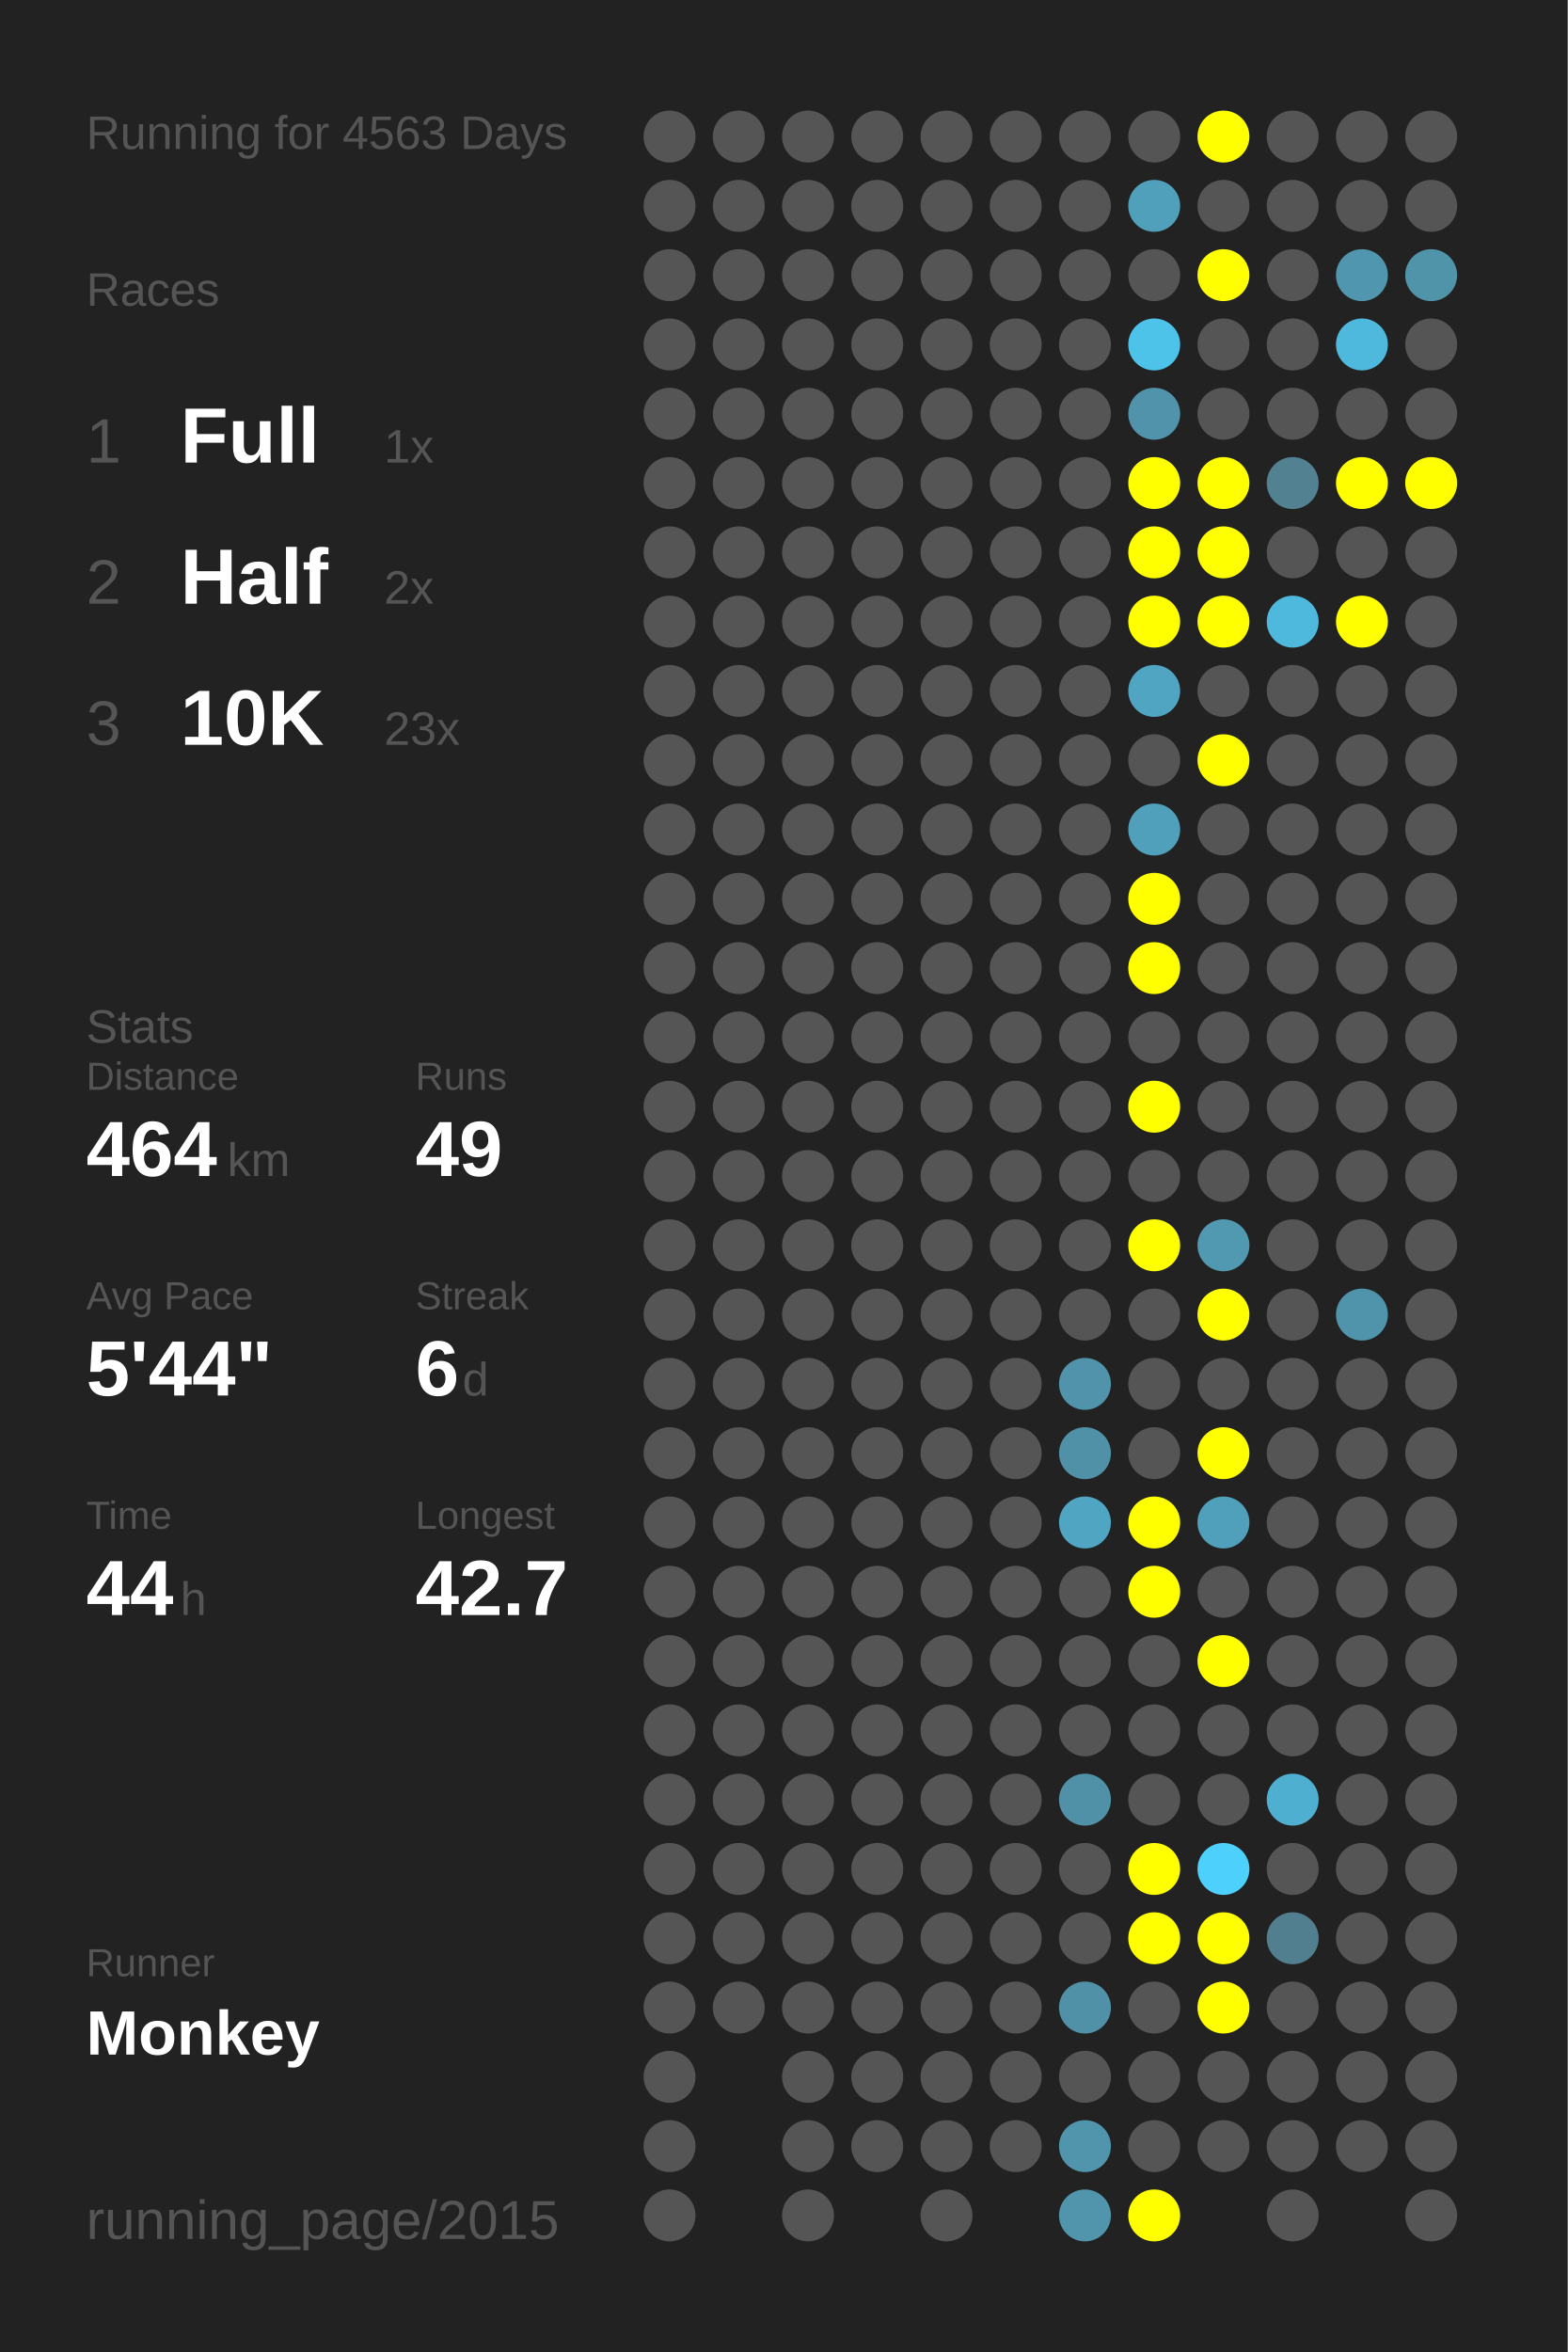
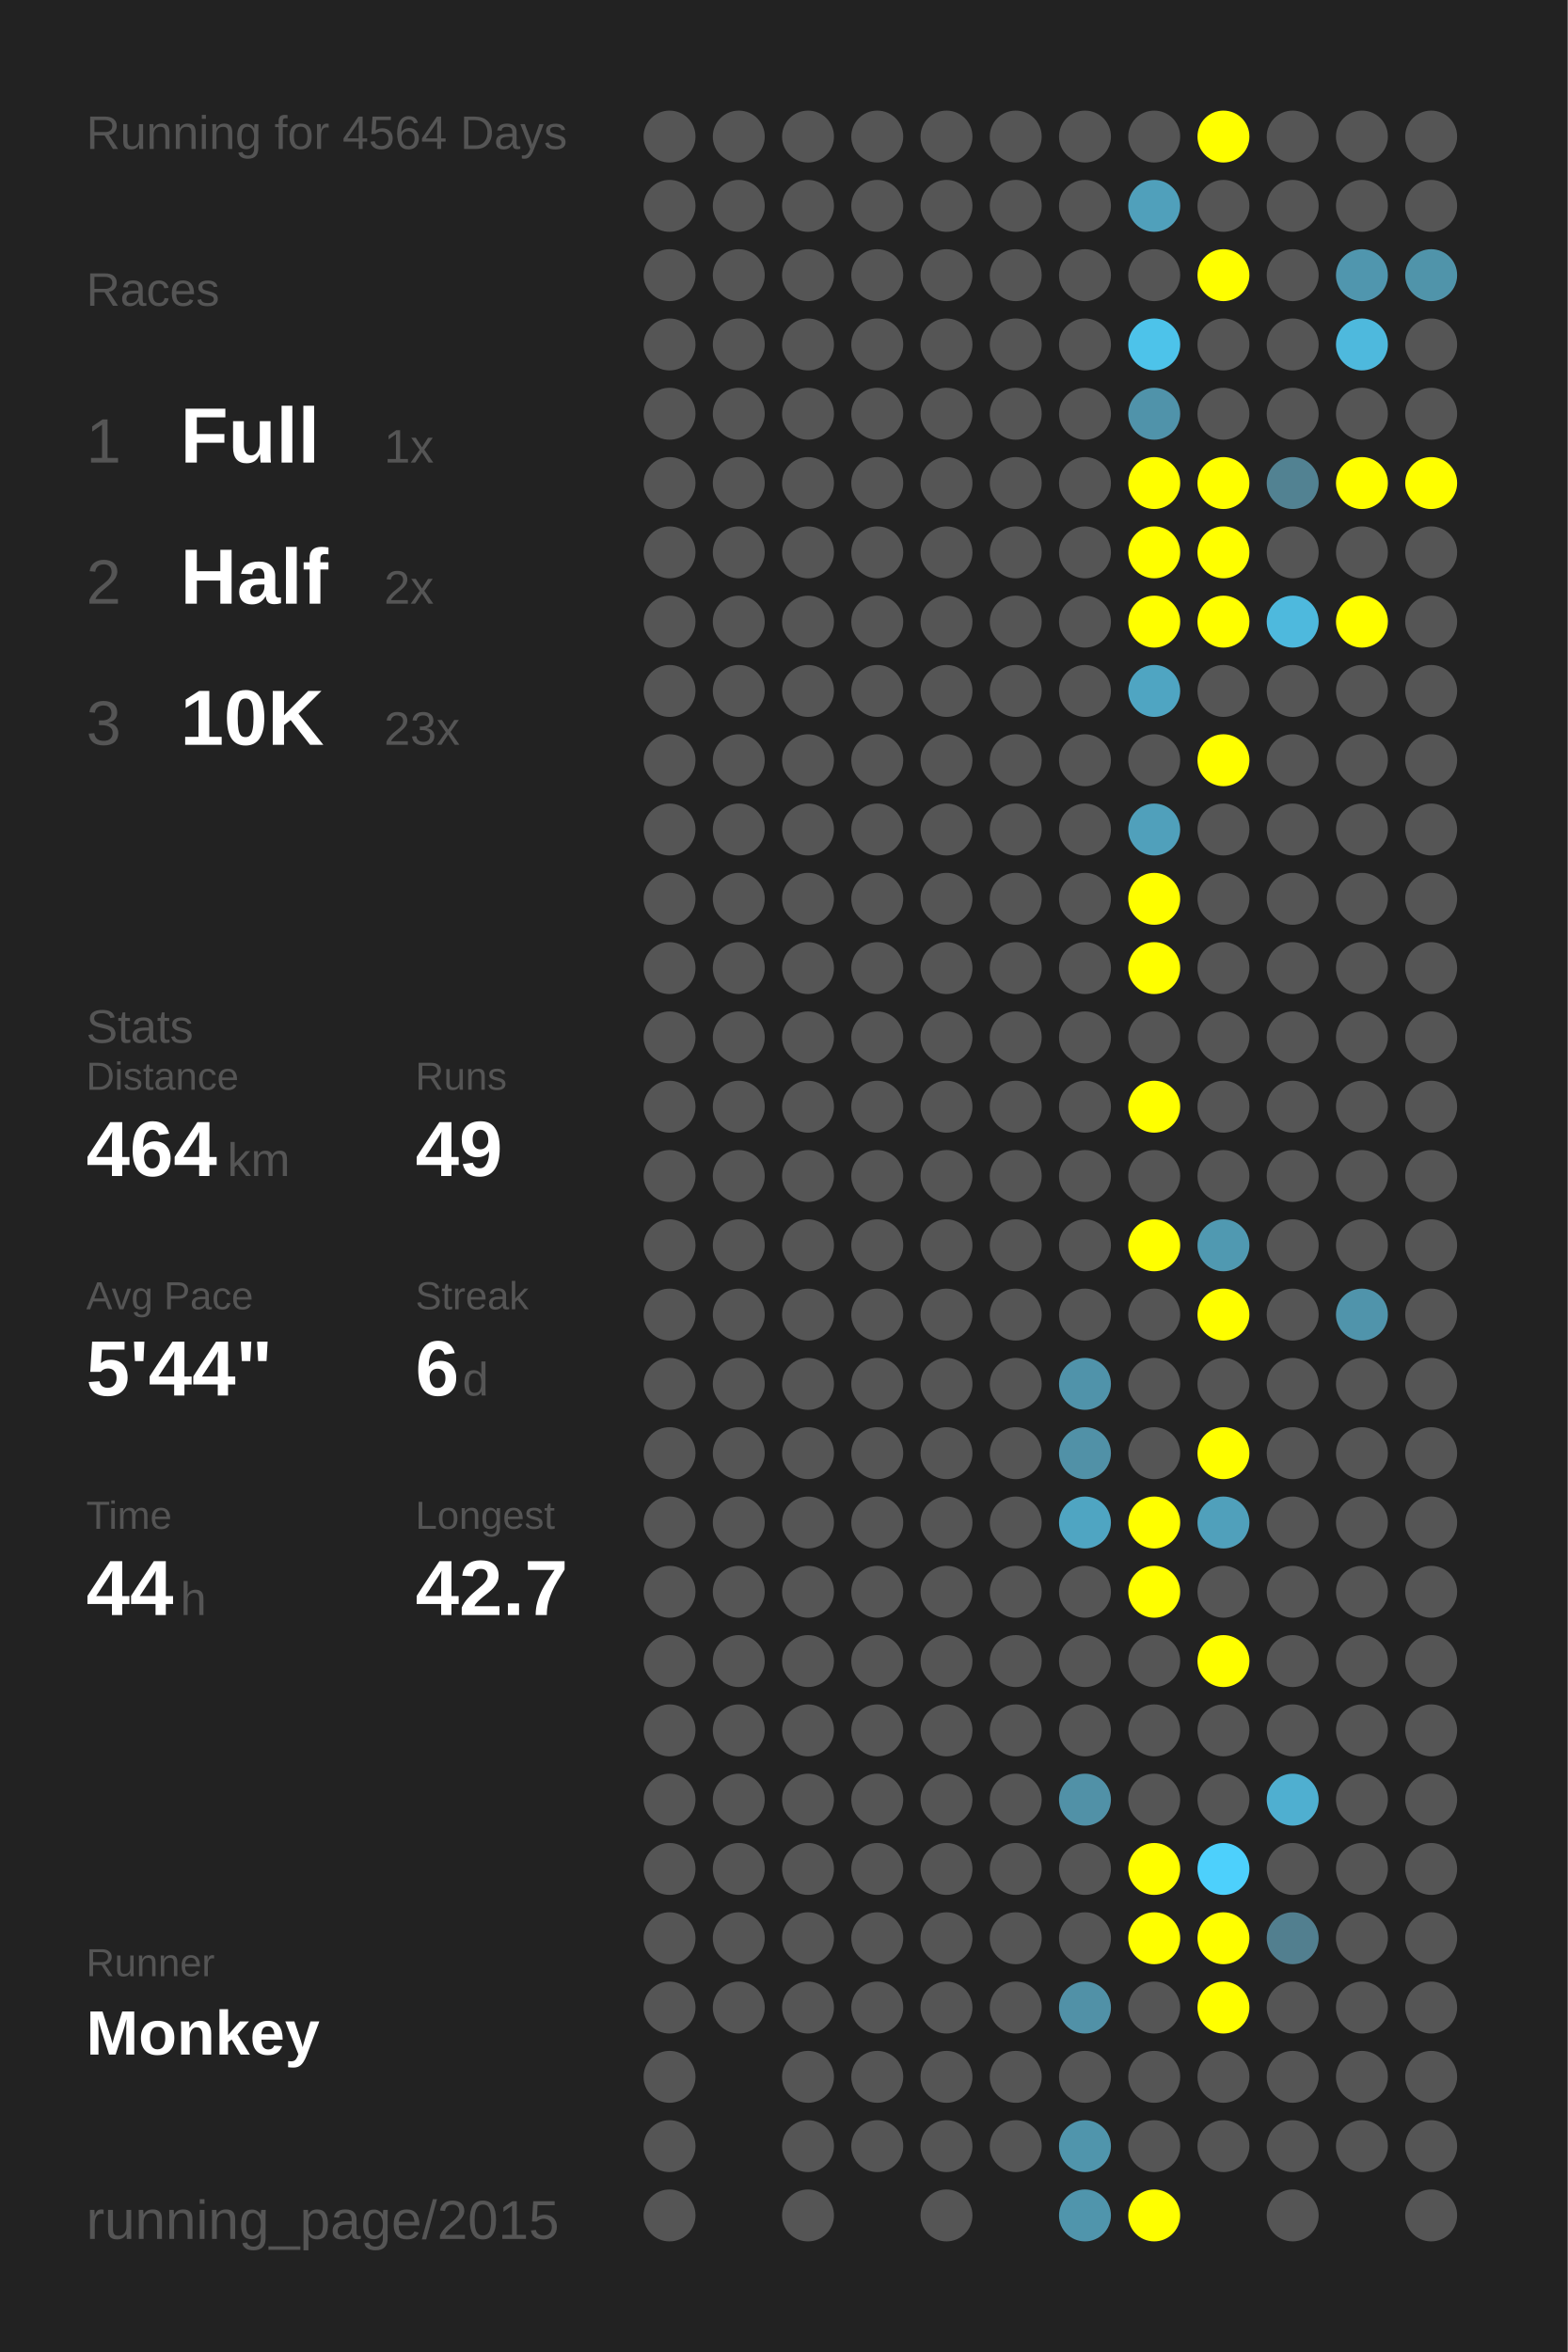
<svg xmlns="http://www.w3.org/2000/svg" baseProfile="full" height="300mm" version="1.1" viewBox="0,0,200,300" width="200mm">
  <defs />
  <rect fill="#222222" height="300" width="200" x="0" y="0" />
-   <text fill="#555555" style="font-size:6px; font-family:Arial;" x="11" y="19">Running for 4563 Days</text>
+   <text fill="#555555" style="font-size:6px; font-family:Arial;" x="11" y="19">Running for 4564 Days</text>
  <text fill="#555555" style="font-size:6px; font-family:Arial;" x="11" y="39">Races</text>
  <text fill="#555555" style="font-size:8px; font-family:Arial;" x="11" y="59">1</text>
  <text fill="#FFFFFF" style="font-size:10px; font-family:Arial; font-weight:bold;" x="23" y="59">Full</text>
  <text fill="#555555" style="font-size:6px; font-family:Arial;" x="49" y="59">1x</text>
  <text fill="#555555" style="font-size:8px; font-family:Arial;" x="11" y="77">2</text>
  <text fill="#FFFFFF" style="font-size:10px; font-family:Arial; font-weight:bold;" x="23" y="77">Half</text>
  <text fill="#555555" style="font-size:6px; font-family:Arial;" x="49" y="77">2x</text>
  <text fill="#555555" style="font-size:8px; font-family:Arial;" x="11" y="95">3</text>
  <text fill="#FFFFFF" style="font-size:10px; font-family:Arial; font-weight:bold;" x="23" y="95">10K</text>
  <text fill="#555555" style="font-size:6px; font-family:Arial;" x="49" y="95">23x</text>
  <text fill="#555555" style="font-size:6px; font-family:Arial;" x="11" y="133">Stats</text>
  <text fill="#555555" style="font-size:5px; font-family:Arial;" x="11" y="139">Distance</text>
  <text fill="#FFFFFF" style="font-size:10px; font-family:Arial; font-weight:bold;" x="11" y="150">464</text>
  <text fill="#555555" style="font-size:6px; font-family:Arial;" x="29" y="150">km</text>
  <text fill="#555555" style="font-size:5px; font-family:Arial;" x="53" y="139">Runs</text>
  <text fill="#FFFFFF" style="font-size:10px; font-family:Arial; font-weight:bold;" x="53" y="150">49</text>
  <text fill="#555555" style="font-size:5px; font-family:Arial;" x="11" y="167">Avg Pace</text>
  <text fill="#FFFFFF" style="font-size:10px; font-family:Arial; font-weight:bold;" x="11" y="178">5'44"</text>
  <text fill="#555555" style="font-size:5px; font-family:Arial;" x="53" y="167">Streak</text>
  <text fill="#FFFFFF" style="font-size:10px; font-family:Arial; font-weight:bold;" x="53" y="178">6</text>
  <text fill="#555555" style="font-size:6px; font-family:Arial;" x="59" y="178">d</text>
  <text fill="#555555" style="font-size:5px; font-family:Arial;" x="11" y="195">Time</text>
  <text fill="#FFFFFF" style="font-size:10px; font-family:Arial; font-weight:bold;" x="11" y="206">44</text>
  <text fill="#555555" style="font-size:6px; font-family:Arial;" x="23" y="206">h</text>
  <text fill="#555555" style="font-size:5px; font-family:Arial;" x="53" y="195">Longest</text>
  <text fill="#FFFFFF" style="font-size:10px; font-family:Arial; font-weight:bold;" x="53" y="206">42.7</text>
  <text fill="#555555" style="font-size:5px; font-family:Arial;" x="11" y="252.065">Runner</text>
  <text fill="#FFFFFF" style="font-size:8px; font-family:Arial; font-weight:bold;" x="11" y="262.065">Monkey</text>
  <text fill="#555555" style="font-size:7px; font-family:Arial;" x="11" y="285.581">running_page/2015</text>
  <circle cx="85.417" cy="17.419" fill="#555555" r="3.312" />
  <circle cx="85.417" cy="26.258" fill="#555555" r="3.312" />
  <circle cx="85.417" cy="35.097" fill="#555555" r="3.312" />
  <circle cx="85.417" cy="43.935" fill="#555555" r="3.312" />
  <circle cx="85.417" cy="52.774" fill="#555555" r="3.312" />
  <circle cx="85.417" cy="61.613" fill="#555555" r="3.312" />
  <circle cx="85.417" cy="70.452" fill="#555555" r="3.312" />
  <circle cx="85.417" cy="79.29" fill="#555555" r="3.312" />
  <circle cx="85.417" cy="88.129" fill="#555555" r="3.312" />
  <circle cx="85.417" cy="96.968" fill="#555555" r="3.312" />
  <circle cx="85.417" cy="105.806" fill="#555555" r="3.312" />
  <circle cx="85.417" cy="114.645" fill="#555555" r="3.312" />
  <circle cx="85.417" cy="123.484" fill="#555555" r="3.312" />
  <circle cx="85.417" cy="132.323" fill="#555555" r="3.312" />
  <circle cx="85.417" cy="141.161" fill="#555555" r="3.312" />
  <circle cx="85.417" cy="150" fill="#555555" r="3.312" />
  <circle cx="85.417" cy="158.839" fill="#555555" r="3.312" />
  <circle cx="85.417" cy="167.677" fill="#555555" r="3.312" />
  <circle cx="85.417" cy="176.516" fill="#555555" r="3.312" />
  <circle cx="85.417" cy="185.355" fill="#555555" r="3.312" />
  <circle cx="85.417" cy="194.194" fill="#555555" r="3.312" />
  <circle cx="85.417" cy="203.032" fill="#555555" r="3.312" />
  <circle cx="85.417" cy="211.871" fill="#555555" r="3.312" />
  <circle cx="85.417" cy="220.71" fill="#555555" r="3.312" />
  <circle cx="85.417" cy="229.548" fill="#555555" r="3.312" />
  <circle cx="85.417" cy="238.387" fill="#555555" r="3.312" />
  <circle cx="85.417" cy="247.226" fill="#555555" r="3.312" />
  <circle cx="85.417" cy="256.065" fill="#555555" r="3.312" />
  <circle cx="85.417" cy="264.903" fill="#555555" r="3.312" />
  <circle cx="85.417" cy="273.742" fill="#555555" r="3.312" />
  <circle cx="85.417" cy="282.581" fill="#555555" r="3.312" />
  <circle cx="94.25" cy="17.419" fill="#555555" r="3.312" />
  <circle cx="94.25" cy="26.258" fill="#555555" r="3.312" />
  <circle cx="94.25" cy="35.097" fill="#555555" r="3.312" />
  <circle cx="94.25" cy="43.935" fill="#555555" r="3.312" />
  <circle cx="94.25" cy="52.774" fill="#555555" r="3.312" />
  <circle cx="94.25" cy="61.613" fill="#555555" r="3.312" />
  <circle cx="94.25" cy="70.452" fill="#555555" r="3.312" />
  <circle cx="94.25" cy="79.29" fill="#555555" r="3.312" />
  <circle cx="94.25" cy="88.129" fill="#555555" r="3.312" />
  <circle cx="94.25" cy="96.968" fill="#555555" r="3.312" />
  <circle cx="94.25" cy="105.806" fill="#555555" r="3.312" />
  <circle cx="94.25" cy="114.645" fill="#555555" r="3.312" />
  <circle cx="94.25" cy="123.484" fill="#555555" r="3.312" />
  <circle cx="94.25" cy="132.323" fill="#555555" r="3.312" />
  <circle cx="94.25" cy="141.161" fill="#555555" r="3.312" />
  <circle cx="94.25" cy="150" fill="#555555" r="3.312" />
  <circle cx="94.25" cy="158.839" fill="#555555" r="3.312" />
  <circle cx="94.25" cy="167.677" fill="#555555" r="3.312" />
  <circle cx="94.25" cy="176.516" fill="#555555" r="3.312" />
  <circle cx="94.25" cy="185.355" fill="#555555" r="3.312" />
  <circle cx="94.25" cy="194.194" fill="#555555" r="3.312" />
  <circle cx="94.25" cy="203.032" fill="#555555" r="3.312" />
  <circle cx="94.25" cy="211.871" fill="#555555" r="3.312" />
  <circle cx="94.25" cy="220.71" fill="#555555" r="3.312" />
  <circle cx="94.25" cy="229.548" fill="#555555" r="3.312" />
  <circle cx="94.25" cy="238.387" fill="#555555" r="3.312" />
  <circle cx="94.25" cy="247.226" fill="#555555" r="3.312" />
  <circle cx="94.25" cy="256.065" fill="#555555" r="3.312" />
  <circle cx="103.083" cy="17.419" fill="#555555" r="3.312" />
  <circle cx="103.083" cy="26.258" fill="#555555" r="3.312" />
  <circle cx="103.083" cy="35.097" fill="#555555" r="3.312" />
  <circle cx="103.083" cy="43.935" fill="#555555" r="3.312" />
  <circle cx="103.083" cy="52.774" fill="#555555" r="3.312" />
  <circle cx="103.083" cy="61.613" fill="#555555" r="3.312" />
  <circle cx="103.083" cy="70.452" fill="#555555" r="3.312" />
  <circle cx="103.083" cy="79.29" fill="#555555" r="3.312" />
  <circle cx="103.083" cy="88.129" fill="#555555" r="3.312" />
  <circle cx="103.083" cy="96.968" fill="#555555" r="3.312" />
  <circle cx="103.083" cy="105.806" fill="#555555" r="3.312" />
  <circle cx="103.083" cy="114.645" fill="#555555" r="3.312" />
  <circle cx="103.083" cy="123.484" fill="#555555" r="3.312" />
  <circle cx="103.083" cy="132.323" fill="#555555" r="3.312" />
  <circle cx="103.083" cy="141.161" fill="#555555" r="3.312" />
  <circle cx="103.083" cy="150" fill="#555555" r="3.312" />
  <circle cx="103.083" cy="158.839" fill="#555555" r="3.312" />
  <circle cx="103.083" cy="167.677" fill="#555555" r="3.312" />
  <circle cx="103.083" cy="176.516" fill="#555555" r="3.312" />
  <circle cx="103.083" cy="185.355" fill="#555555" r="3.312" />
  <circle cx="103.083" cy="194.194" fill="#555555" r="3.312" />
  <circle cx="103.083" cy="203.032" fill="#555555" r="3.312" />
  <circle cx="103.083" cy="211.871" fill="#555555" r="3.312" />
  <circle cx="103.083" cy="220.71" fill="#555555" r="3.312" />
  <circle cx="103.083" cy="229.548" fill="#555555" r="3.312" />
  <circle cx="103.083" cy="238.387" fill="#555555" r="3.312" />
  <circle cx="103.083" cy="247.226" fill="#555555" r="3.312" />
  <circle cx="103.083" cy="256.065" fill="#555555" r="3.312" />
  <circle cx="103.083" cy="264.903" fill="#555555" r="3.312" />
  <circle cx="103.083" cy="273.742" fill="#555555" r="3.312" />
  <circle cx="103.083" cy="282.581" fill="#555555" r="3.312" />
  <circle cx="111.917" cy="17.419" fill="#555555" r="3.312" />
  <circle cx="111.917" cy="26.258" fill="#555555" r="3.312" />
  <circle cx="111.917" cy="35.097" fill="#555555" r="3.312" />
  <circle cx="111.917" cy="43.935" fill="#555555" r="3.312" />
  <circle cx="111.917" cy="52.774" fill="#555555" r="3.312" />
  <circle cx="111.917" cy="61.613" fill="#555555" r="3.312" />
  <circle cx="111.917" cy="70.452" fill="#555555" r="3.312" />
  <circle cx="111.917" cy="79.29" fill="#555555" r="3.312" />
  <circle cx="111.917" cy="88.129" fill="#555555" r="3.312" />
  <circle cx="111.917" cy="96.968" fill="#555555" r="3.312" />
  <circle cx="111.917" cy="105.806" fill="#555555" r="3.312" />
  <circle cx="111.917" cy="114.645" fill="#555555" r="3.312" />
  <circle cx="111.917" cy="123.484" fill="#555555" r="3.312" />
  <circle cx="111.917" cy="132.323" fill="#555555" r="3.312" />
  <circle cx="111.917" cy="141.161" fill="#555555" r="3.312" />
  <circle cx="111.917" cy="150" fill="#555555" r="3.312" />
  <circle cx="111.917" cy="158.839" fill="#555555" r="3.312" />
  <circle cx="111.917" cy="167.677" fill="#555555" r="3.312" />
  <circle cx="111.917" cy="176.516" fill="#555555" r="3.312" />
  <circle cx="111.917" cy="185.355" fill="#555555" r="3.312" />
  <circle cx="111.917" cy="194.194" fill="#555555" r="3.312" />
  <circle cx="111.917" cy="203.032" fill="#555555" r="3.312" />
  <circle cx="111.917" cy="211.871" fill="#555555" r="3.312" />
  <circle cx="111.917" cy="220.71" fill="#555555" r="3.312" />
  <circle cx="111.917" cy="229.548" fill="#555555" r="3.312" />
  <circle cx="111.917" cy="238.387" fill="#555555" r="3.312" />
  <circle cx="111.917" cy="247.226" fill="#555555" r="3.312" />
  <circle cx="111.917" cy="256.065" fill="#555555" r="3.312" />
  <circle cx="111.917" cy="264.903" fill="#555555" r="3.312" />
  <circle cx="111.917" cy="273.742" fill="#555555" r="3.312" />
  <circle cx="120.75" cy="17.419" fill="#555555" r="3.312" />
  <circle cx="120.75" cy="26.258" fill="#555555" r="3.312" />
  <circle cx="120.75" cy="35.097" fill="#555555" r="3.312" />
  <circle cx="120.75" cy="43.935" fill="#555555" r="3.312" />
  <circle cx="120.75" cy="52.774" fill="#555555" r="3.312" />
  <circle cx="120.75" cy="61.613" fill="#555555" r="3.312" />
  <circle cx="120.75" cy="70.452" fill="#555555" r="3.312" />
  <circle cx="120.75" cy="79.29" fill="#555555" r="3.312" />
  <circle cx="120.75" cy="88.129" fill="#555555" r="3.312" />
  <circle cx="120.75" cy="96.968" fill="#555555" r="3.312" />
  <circle cx="120.75" cy="105.806" fill="#555555" r="3.312" />
  <circle cx="120.75" cy="114.645" fill="#555555" r="3.312" />
  <circle cx="120.75" cy="123.484" fill="#555555" r="3.312" />
  <circle cx="120.75" cy="132.323" fill="#555555" r="3.312" />
  <circle cx="120.75" cy="141.161" fill="#555555" r="3.312" />
  <circle cx="120.75" cy="150" fill="#555555" r="3.312" />
  <circle cx="120.75" cy="158.839" fill="#555555" r="3.312" />
  <circle cx="120.75" cy="167.677" fill="#555555" r="3.312" />
  <circle cx="120.75" cy="176.516" fill="#555555" r="3.312" />
  <circle cx="120.75" cy="185.355" fill="#555555" r="3.312" />
  <circle cx="120.75" cy="194.194" fill="#555555" r="3.312" />
  <circle cx="120.75" cy="203.032" fill="#555555" r="3.312" />
  <circle cx="120.75" cy="211.871" fill="#555555" r="3.312" />
  <circle cx="120.75" cy="220.71" fill="#555555" r="3.312" />
  <circle cx="120.75" cy="229.548" fill="#555555" r="3.312" />
  <circle cx="120.75" cy="238.387" fill="#555555" r="3.312" />
  <circle cx="120.75" cy="247.226" fill="#555555" r="3.312" />
  <circle cx="120.75" cy="256.065" fill="#555555" r="3.312" />
  <circle cx="120.75" cy="264.903" fill="#555555" r="3.312" />
  <circle cx="120.75" cy="273.742" fill="#555555" r="3.312" />
  <circle cx="120.75" cy="282.581" fill="#555555" r="3.312" />
  <circle cx="129.583" cy="17.419" fill="#555555" r="3.312" />
  <circle cx="129.583" cy="26.258" fill="#555555" r="3.312" />
  <circle cx="129.583" cy="35.097" fill="#555555" r="3.312" />
  <circle cx="129.583" cy="43.935" fill="#555555" r="3.312" />
  <circle cx="129.583" cy="52.774" fill="#555555" r="3.312" />
  <circle cx="129.583" cy="61.613" fill="#555555" r="3.312" />
  <circle cx="129.583" cy="70.452" fill="#555555" r="3.312" />
  <circle cx="129.583" cy="79.29" fill="#555555" r="3.312" />
  <circle cx="129.583" cy="88.129" fill="#555555" r="3.312" />
  <circle cx="129.583" cy="96.968" fill="#555555" r="3.312" />
  <circle cx="129.583" cy="105.806" fill="#555555" r="3.312" />
  <circle cx="129.583" cy="114.645" fill="#555555" r="3.312" />
  <circle cx="129.583" cy="123.484" fill="#555555" r="3.312" />
  <circle cx="129.583" cy="132.323" fill="#555555" r="3.312" />
  <circle cx="129.583" cy="141.161" fill="#555555" r="3.312" />
  <circle cx="129.583" cy="150" fill="#555555" r="3.312" />
  <circle cx="129.583" cy="158.839" fill="#555555" r="3.312" />
  <circle cx="129.583" cy="167.677" fill="#555555" r="3.312" />
  <circle cx="129.583" cy="176.516" fill="#555555" r="3.312" />
  <circle cx="129.583" cy="185.355" fill="#555555" r="3.312" />
  <circle cx="129.583" cy="194.194" fill="#555555" r="3.312" />
  <circle cx="129.583" cy="203.032" fill="#555555" r="3.312" />
  <circle cx="129.583" cy="211.871" fill="#555555" r="3.312" />
  <circle cx="129.583" cy="220.71" fill="#555555" r="3.312" />
  <circle cx="129.583" cy="229.548" fill="#555555" r="3.312" />
  <circle cx="129.583" cy="238.387" fill="#555555" r="3.312" />
  <circle cx="129.583" cy="247.226" fill="#555555" r="3.312" />
  <circle cx="129.583" cy="256.065" fill="#555555" r="3.312" />
  <circle cx="129.583" cy="264.903" fill="#555555" r="3.312" />
  <circle cx="129.583" cy="273.742" fill="#555555" r="3.312" />
  <circle cx="138.417" cy="17.419" fill="#555555" r="3.312" />
  <circle cx="138.417" cy="26.258" fill="#555555" r="3.312" />
  <circle cx="138.417" cy="35.097" fill="#555555" r="3.312" />
  <circle cx="138.417" cy="43.935" fill="#555555" r="3.312" />
  <circle cx="138.417" cy="52.774" fill="#555555" r="3.312" />
  <circle cx="138.417" cy="61.613" fill="#555555" r="3.312" />
  <circle cx="138.417" cy="70.452" fill="#555555" r="3.312" />
  <circle cx="138.417" cy="79.29" fill="#555555" r="3.312" />
  <circle cx="138.417" cy="88.129" fill="#555555" r="3.312" />
  <circle cx="138.417" cy="96.968" fill="#555555" r="3.312" />
  <circle cx="138.417" cy="105.806" fill="#555555" r="3.312" />
  <circle cx="138.417" cy="114.645" fill="#555555" r="3.312" />
  <circle cx="138.417" cy="123.484" fill="#555555" r="3.312" />
  <circle cx="138.417" cy="132.323" fill="#555555" r="3.312" />
  <circle cx="138.417" cy="141.161" fill="#555555" r="3.312" />
  <circle cx="138.417" cy="150" fill="#555555" r="3.312" />
  <circle cx="138.417" cy="158.839" fill="#555555" r="3.312" />
  <circle cx="138.417" cy="167.677" fill="#555555" r="3.312" />
  <circle cx="138.417" cy="176.516" fill="#5093aa" r="3.312" />
  <circle cx="138.417" cy="185.355" fill="#5191a7" r="3.312" />
  <circle cx="138.417" cy="194.194" fill="#4fa5c2" r="3.312" />
  <circle cx="138.417" cy="203.032" fill="#555555" r="3.312" />
  <circle cx="138.417" cy="211.871" fill="#555555" r="3.312" />
  <circle cx="138.417" cy="220.71" fill="#555555" r="3.312" />
  <circle cx="138.417" cy="229.548" fill="#5191a7" r="3.312" />
  <circle cx="138.417" cy="238.387" fill="#555555" r="3.312" />
  <circle cx="138.417" cy="247.226" fill="#555555" r="3.312" />
  <circle cx="138.417" cy="256.065" fill="#5191a7" r="3.312" />
  <circle cx="138.417" cy="264.903" fill="#555555" r="3.312" />
  <circle cx="138.417" cy="273.742" fill="#5095ac" r="3.312" />
  <circle cx="138.417" cy="282.581" fill="#5095ac" r="3.312" />
  <circle cx="147.25" cy="17.419" fill="#555555" r="3.312" />
  <circle cx="147.25" cy="26.258" fill="#50a0bb" r="3.312" />
  <circle cx="147.25" cy="35.097" fill="#555555" r="3.312" />
  <circle cx="147.25" cy="43.935" fill="#4dc3ea" r="3.312" />
  <circle cx="147.25" cy="52.774" fill="#5093aa" r="3.312" />
  <circle cx="147.25" cy="61.613" fill="#FFFF00" r="3.312" />
  <circle cx="147.25" cy="70.452" fill="#FFFF00" r="3.312" />
  <circle cx="147.25" cy="79.29" fill="#FFFF00" r="3.312" />
  <circle cx="147.25" cy="88.129" fill="#4fa5c2" r="3.312" />
  <circle cx="147.25" cy="96.968" fill="#555555" r="3.312" />
  <circle cx="147.25" cy="105.806" fill="#50a0bb" r="3.312" />
  <circle cx="147.25" cy="114.645" fill="#FFFF00" r="3.312" />
  <circle cx="147.25" cy="123.484" fill="#FFFF00" r="3.312" />
  <circle cx="147.25" cy="132.323" fill="#555555" r="3.312" />
  <circle cx="147.25" cy="141.161" fill="#FFFF00" r="3.312" />
  <circle cx="147.25" cy="150" fill="#555555" r="3.312" />
  <circle cx="147.25" cy="158.839" fill="#FFFF00" r="3.312" />
  <circle cx="147.25" cy="167.677" fill="#555555" r="3.312" />
  <circle cx="147.25" cy="176.516" fill="#555555" r="3.312" />
  <circle cx="147.25" cy="185.355" fill="#555555" r="3.312" />
  <circle cx="147.25" cy="194.194" fill="#FFFF00" r="3.312" />
  <circle cx="147.25" cy="203.032" fill="#FFFF00" r="3.312" />
  <circle cx="147.25" cy="211.871" fill="#555555" r="3.312" />
  <circle cx="147.25" cy="220.71" fill="#555555" r="3.312" />
  <circle cx="147.25" cy="229.548" fill="#555555" r="3.312" />
  <circle cx="147.25" cy="238.387" fill="#FFFF00" r="3.312" />
  <circle cx="147.25" cy="247.226" fill="#FFFF00" r="3.312" />
  <circle cx="147.25" cy="256.065" fill="#555555" r="3.312" />
  <circle cx="147.25" cy="264.903" fill="#555555" r="3.312" />
  <circle cx="147.25" cy="273.742" fill="#555555" r="3.312" />
  <circle cx="147.25" cy="282.581" fill="#FFFF00" r="3.312" />
  <circle cx="156.083" cy="17.419" fill="#FFFF00" r="3.312" />
  <circle cx="156.083" cy="26.258" fill="#555555" r="3.312" />
  <circle cx="156.083" cy="35.097" fill="#FFFF00" r="3.312" />
  <circle cx="156.083" cy="43.935" fill="#555555" r="3.312" />
  <circle cx="156.083" cy="52.774" fill="#555555" r="3.312" />
  <circle cx="156.083" cy="61.613" fill="#FFFF00" r="3.312" />
  <circle cx="156.083" cy="70.452" fill="#FFFF00" r="3.312" />
  <circle cx="156.083" cy="79.29" fill="#FFFF00" r="3.312" />
  <circle cx="156.083" cy="88.129" fill="#555555" r="3.312" />
  <circle cx="156.083" cy="96.968" fill="#FFFF00" r="3.312" />
  <circle cx="156.083" cy="105.806" fill="#555555" r="3.312" />
  <circle cx="156.083" cy="114.645" fill="#555555" r="3.312" />
  <circle cx="156.083" cy="123.484" fill="#555555" r="3.312" />
  <circle cx="156.083" cy="132.323" fill="#555555" r="3.312" />
  <circle cx="156.083" cy="141.161" fill="#555555" r="3.312" />
  <circle cx="156.083" cy="150" fill="#555555" r="3.312" />
  <circle cx="156.083" cy="158.839" fill="#5099b1" r="3.312" />
  <circle cx="156.083" cy="167.677" fill="#FFFF00" r="3.312" />
  <circle cx="156.083" cy="176.516" fill="#555555" r="3.312" />
  <circle cx="156.083" cy="185.355" fill="#FFFF00" r="3.312" />
  <circle cx="156.083" cy="194.194" fill="#50a0bb" r="3.312" />
  <circle cx="156.083" cy="203.032" fill="#555555" r="3.312" />
  <circle cx="156.083" cy="211.871" fill="#FFFF00" r="3.312" />
  <circle cx="156.083" cy="220.71" fill="#555555" r="3.312" />
  <circle cx="156.083" cy="229.548" fill="#555555" r="3.312" />
  <circle cx="156.083" cy="238.387" fill="#4dd0fc" r="3.312" />
  <circle cx="156.083" cy="247.226" fill="#FFFF00" r="3.312" />
  <circle cx="156.083" cy="256.065" fill="#FFFF00" r="3.312" />
  <circle cx="156.083" cy="264.903" fill="#555555" r="3.312" />
  <circle cx="156.083" cy="273.742" fill="#555555" r="3.312" />
  <circle cx="164.917" cy="17.419" fill="#555555" r="3.312" />
  <circle cx="164.917" cy="26.258" fill="#555555" r="3.312" />
  <circle cx="164.917" cy="35.097" fill="#555555" r="3.312" />
  <circle cx="164.917" cy="43.935" fill="#555555" r="3.312" />
  <circle cx="164.917" cy="52.774" fill="#555555" r="3.312" />
  <circle cx="164.917" cy="61.613" fill="#528292" r="3.312" />
  <circle cx="164.917" cy="70.452" fill="#555555" r="3.312" />
  <circle cx="164.917" cy="79.29" fill="#4eb9dd" r="3.312" />
  <circle cx="164.917" cy="88.129" fill="#555555" r="3.312" />
  <circle cx="164.917" cy="96.968" fill="#555555" r="3.312" />
  <circle cx="164.917" cy="105.806" fill="#555555" r="3.312" />
  <circle cx="164.917" cy="114.645" fill="#555555" r="3.312" />
  <circle cx="164.917" cy="123.484" fill="#555555" r="3.312" />
  <circle cx="164.917" cy="132.323" fill="#555555" r="3.312" />
  <circle cx="164.917" cy="141.161" fill="#555555" r="3.312" />
  <circle cx="164.917" cy="150" fill="#555555" r="3.312" />
  <circle cx="164.917" cy="158.839" fill="#555555" r="3.312" />
  <circle cx="164.917" cy="167.677" fill="#555555" r="3.312" />
  <circle cx="164.917" cy="176.516" fill="#555555" r="3.312" />
  <circle cx="164.917" cy="185.355" fill="#555555" r="3.312" />
  <circle cx="164.917" cy="194.194" fill="#555555" r="3.312" />
  <circle cx="164.917" cy="203.032" fill="#555555" r="3.312" />
  <circle cx="164.917" cy="211.871" fill="#555555" r="3.312" />
  <circle cx="164.917" cy="220.71" fill="#555555" r="3.312" />
  <circle cx="164.917" cy="229.548" fill="#4fafd0" r="3.312" />
  <circle cx="164.917" cy="238.387" fill="#555555" r="3.312" />
  <circle cx="164.917" cy="247.226" fill="#527f8f" r="3.312" />
  <circle cx="164.917" cy="256.065" fill="#555555" r="3.312" />
  <circle cx="164.917" cy="264.903" fill="#555555" r="3.312" />
  <circle cx="164.917" cy="273.742" fill="#555555" r="3.312" />
  <circle cx="164.917" cy="282.581" fill="#555555" r="3.312" />
  <circle cx="173.75" cy="17.419" fill="#555555" r="3.312" />
  <circle cx="173.75" cy="26.258" fill="#555555" r="3.312" />
  <circle cx="173.75" cy="35.097" fill="#5096ae" r="3.312" />
  <circle cx="173.75" cy="43.935" fill="#4eb9dd" r="3.312" />
  <circle cx="173.75" cy="52.774" fill="#555555" r="3.312" />
  <circle cx="173.75" cy="61.613" fill="#FFFF00" r="3.312" />
  <circle cx="173.75" cy="70.452" fill="#555555" r="3.312" />
  <circle cx="173.75" cy="79.29" fill="#FFFF00" r="3.312" />
  <circle cx="173.75" cy="88.129" fill="#555555" r="3.312" />
  <circle cx="173.75" cy="96.968" fill="#555555" r="3.312" />
  <circle cx="173.75" cy="105.806" fill="#555555" r="3.312" />
  <circle cx="173.75" cy="114.645" fill="#555555" r="3.312" />
  <circle cx="173.75" cy="123.484" fill="#555555" r="3.312" />
  <circle cx="173.75" cy="132.323" fill="#555555" r="3.312" />
  <circle cx="173.75" cy="141.161" fill="#555555" r="3.312" />
  <circle cx="173.75" cy="150" fill="#555555" r="3.312" />
  <circle cx="173.75" cy="158.839" fill="#555555" r="3.312" />
  <circle cx="173.75" cy="167.677" fill="#5094ab" r="3.312" />
  <circle cx="173.75" cy="176.516" fill="#555555" r="3.312" />
  <circle cx="173.75" cy="185.355" fill="#555555" r="3.312" />
  <circle cx="173.75" cy="194.194" fill="#555555" r="3.312" />
  <circle cx="173.75" cy="203.032" fill="#555555" r="3.312" />
  <circle cx="173.75" cy="211.871" fill="#555555" r="3.312" />
  <circle cx="173.75" cy="220.71" fill="#555555" r="3.312" />
  <circle cx="173.75" cy="229.548" fill="#555555" r="3.312" />
  <circle cx="173.75" cy="238.387" fill="#555555" r="3.312" />
  <circle cx="173.75" cy="247.226" fill="#555555" r="3.312" />
  <circle cx="173.75" cy="256.065" fill="#555555" r="3.312" />
  <circle cx="173.75" cy="264.903" fill="#555555" r="3.312" />
  <circle cx="173.75" cy="273.742" fill="#555555" r="3.312" />
  <circle cx="182.583" cy="17.419" fill="#555555" r="3.312" />
  <circle cx="182.583" cy="26.258" fill="#555555" r="3.312" />
  <circle cx="182.583" cy="35.097" fill="#5094aa" r="3.312" />
  <circle cx="182.583" cy="43.935" fill="#555555" r="3.312" />
  <circle cx="182.583" cy="52.774" fill="#555555" r="3.312" />
  <circle cx="182.583" cy="61.613" fill="#FFFF00" r="3.312" />
  <circle cx="182.583" cy="70.452" fill="#555555" r="3.312" />
  <circle cx="182.583" cy="79.29" fill="#555555" r="3.312" />
  <circle cx="182.583" cy="88.129" fill="#555555" r="3.312" />
  <circle cx="182.583" cy="96.968" fill="#555555" r="3.312" />
  <circle cx="182.583" cy="105.806" fill="#555555" r="3.312" />
  <circle cx="182.583" cy="114.645" fill="#555555" r="3.312" />
  <circle cx="182.583" cy="123.484" fill="#555555" r="3.312" />
  <circle cx="182.583" cy="132.323" fill="#555555" r="3.312" />
  <circle cx="182.583" cy="141.161" fill="#555555" r="3.312" />
  <circle cx="182.583" cy="150" fill="#555555" r="3.312" />
  <circle cx="182.583" cy="158.839" fill="#555555" r="3.312" />
  <circle cx="182.583" cy="167.677" fill="#555555" r="3.312" />
  <circle cx="182.583" cy="176.516" fill="#555555" r="3.312" />
  <circle cx="182.583" cy="185.355" fill="#555555" r="3.312" />
  <circle cx="182.583" cy="194.194" fill="#555555" r="3.312" />
  <circle cx="182.583" cy="203.032" fill="#555555" r="3.312" />
  <circle cx="182.583" cy="211.871" fill="#555555" r="3.312" />
  <circle cx="182.583" cy="220.71" fill="#555555" r="3.312" />
  <circle cx="182.583" cy="229.548" fill="#555555" r="3.312" />
  <circle cx="182.583" cy="238.387" fill="#555555" r="3.312" />
  <circle cx="182.583" cy="247.226" fill="#555555" r="3.312" />
  <circle cx="182.583" cy="256.065" fill="#555555" r="3.312" />
  <circle cx="182.583" cy="264.903" fill="#555555" r="3.312" />
  <circle cx="182.583" cy="273.742" fill="#555555" r="3.312" />
  <circle cx="182.583" cy="282.581" fill="#555555" r="3.312" />
</svg>
